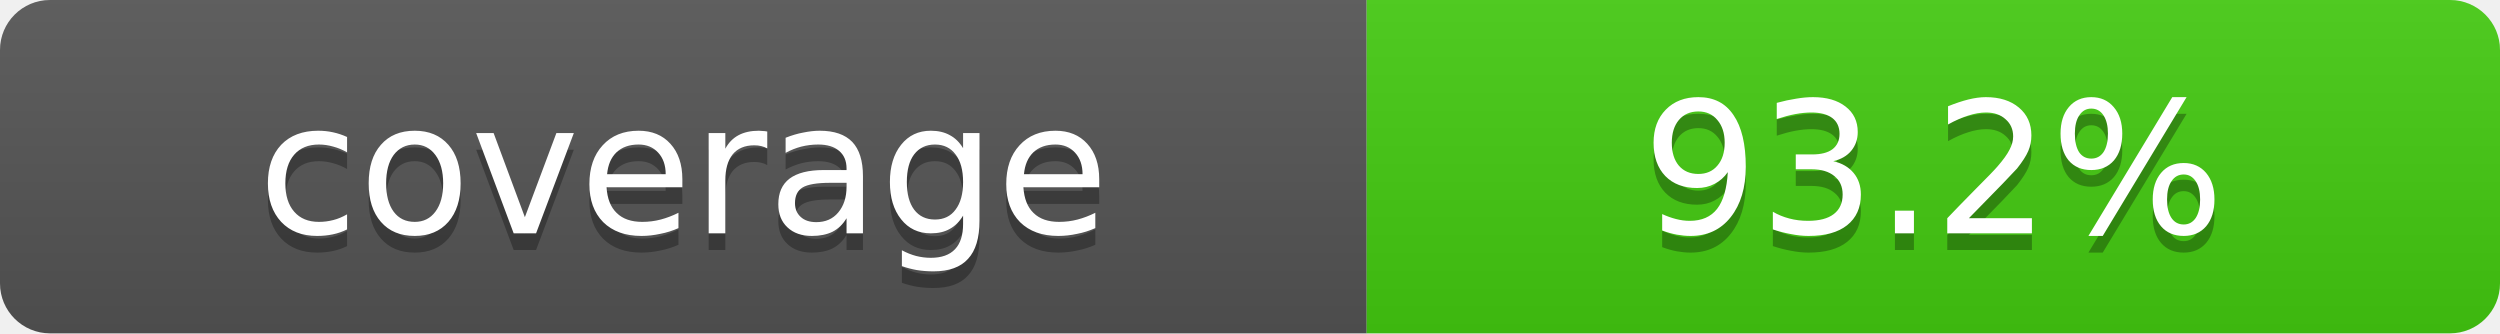
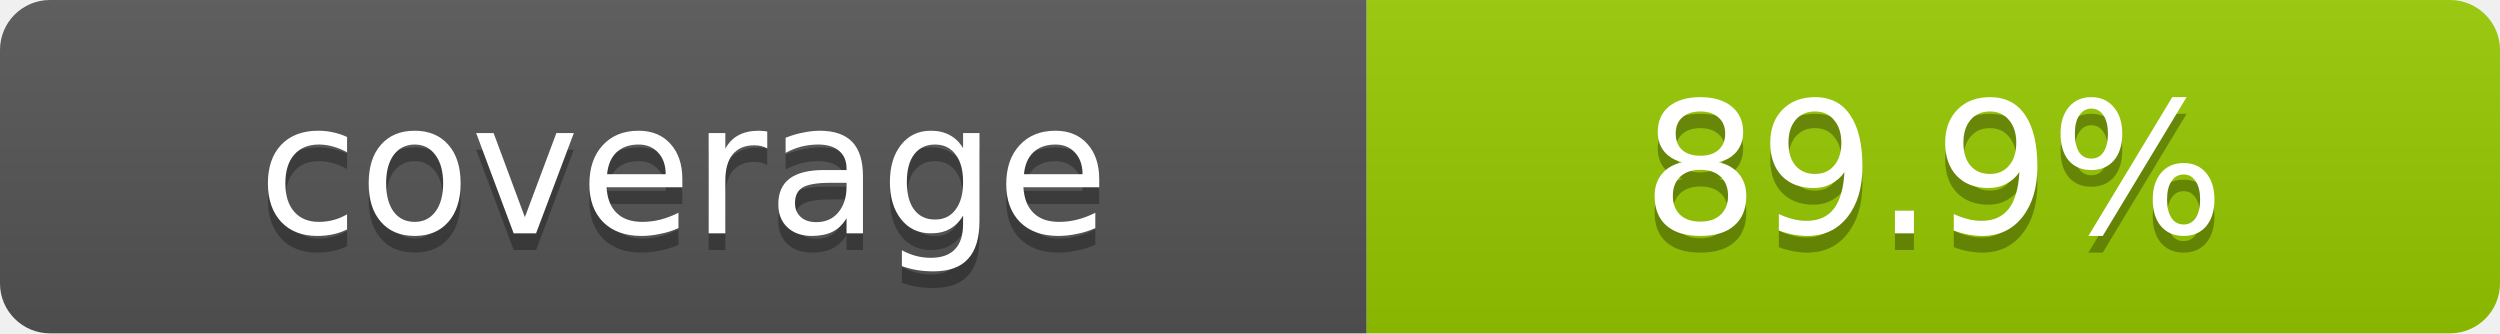
- <svg xmlns="http://www.w3.org/2000/svg" width="150" height="20" role="img" aria-label="coverage: 93.2%">
+ <svg xmlns="http://www.w3.org/2000/svg" width="150" height="20" role="img" aria-label="coverage: 89.9%">
  <linearGradient id="s" x2="0" y2="100%">
    <stop offset="0" stop-color="#bbb" stop-opacity=".1" />
    <stop offset="1" stop-opacity=".1" />
  </linearGradient>
  <clipPath id="r">
    <rect width="150" height="20" rx="3" fill="#fff" />
  </clipPath>
  <g clip-path="url(#r)">
    <rect width="82" height="20" fill="#555" />
-     <rect x="82" width="68" height="20" fill="#4c1" />
+     <rect x="82" width="68" height="20" fill="#97ca00" />
    <rect width="150" height="20" fill="url(#s)" />
  </g>
  <g fill="#fff" text-anchor="middle" font-family="Verdana,Geneva,DejaVu Sans,sans-serif" font-size="11">
    <text x="41" y="15" fill="#010101" fill-opacity=".3">coverage</text>
    <text x="41" y="14">coverage</text>
-     <text x="116" y="15" fill="#010101" fill-opacity=".3">93.2%</text>
-     <text x="116" y="14">93.2%</text>
+     <text x="116" y="15" fill="#010101" fill-opacity=".3">89.9%</text>
+     <text x="116" y="14">89.9%</text>
  </g>
</svg>
